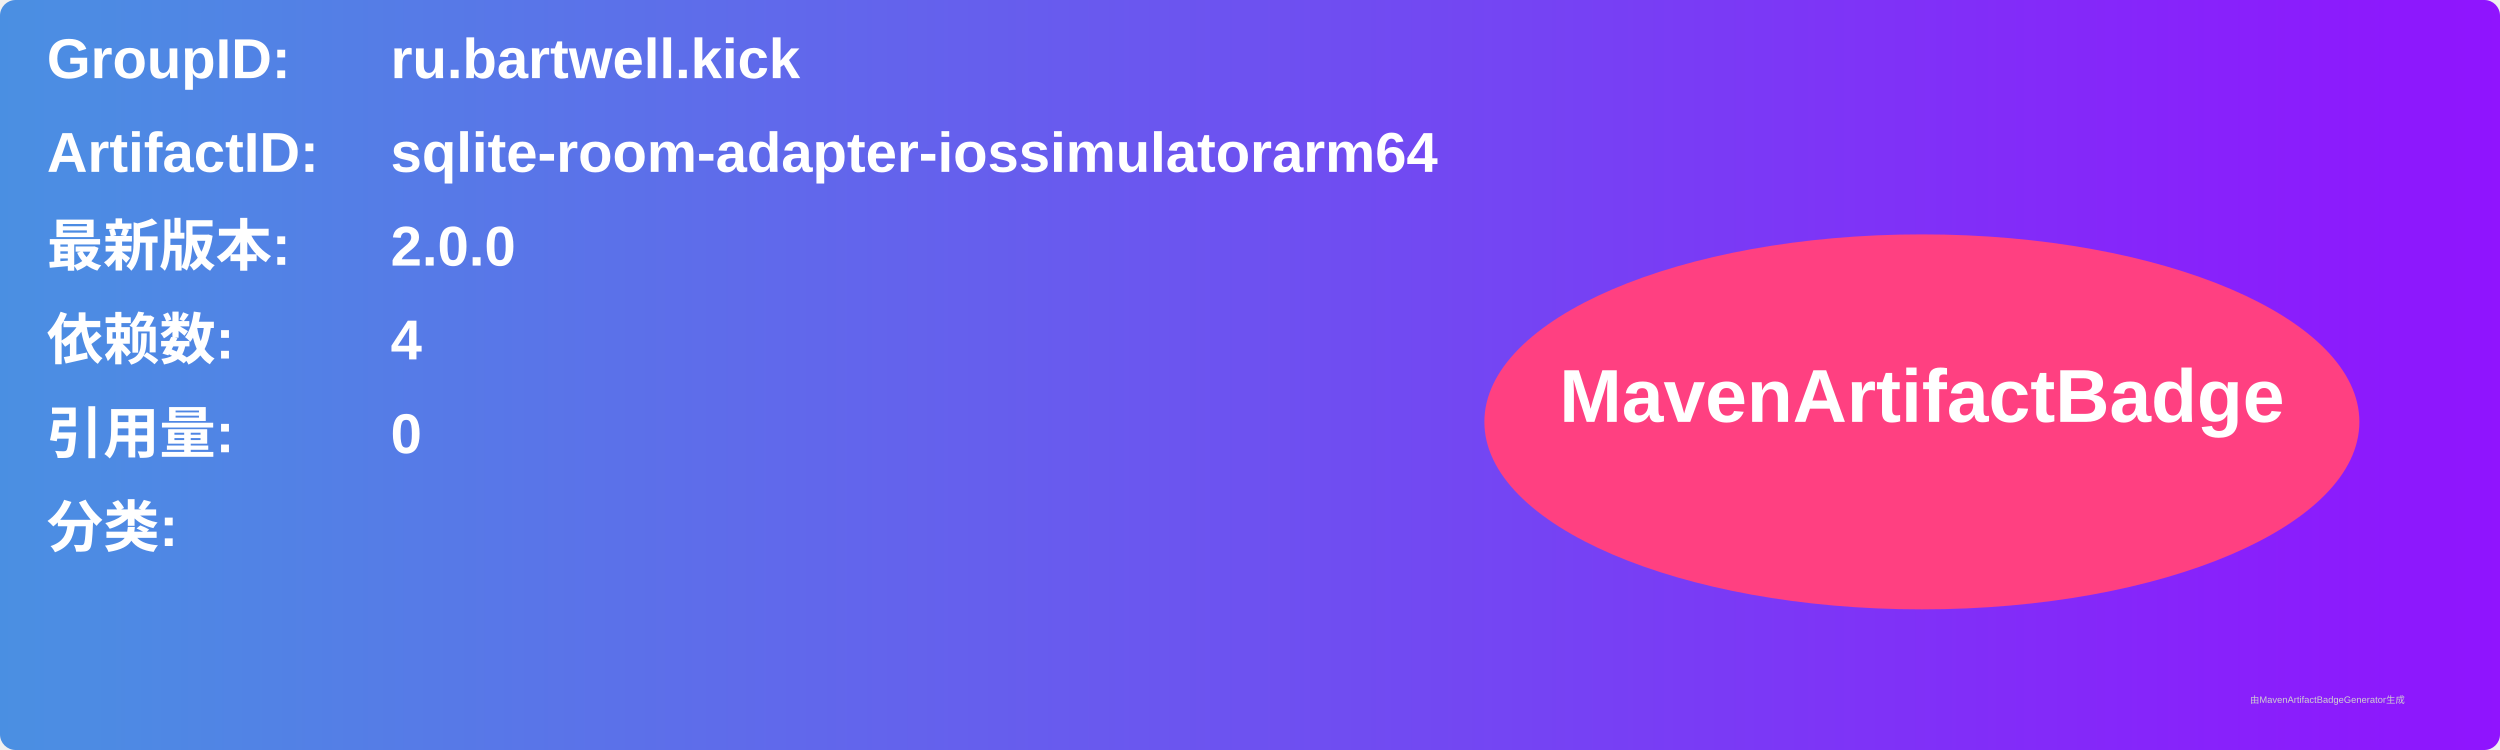
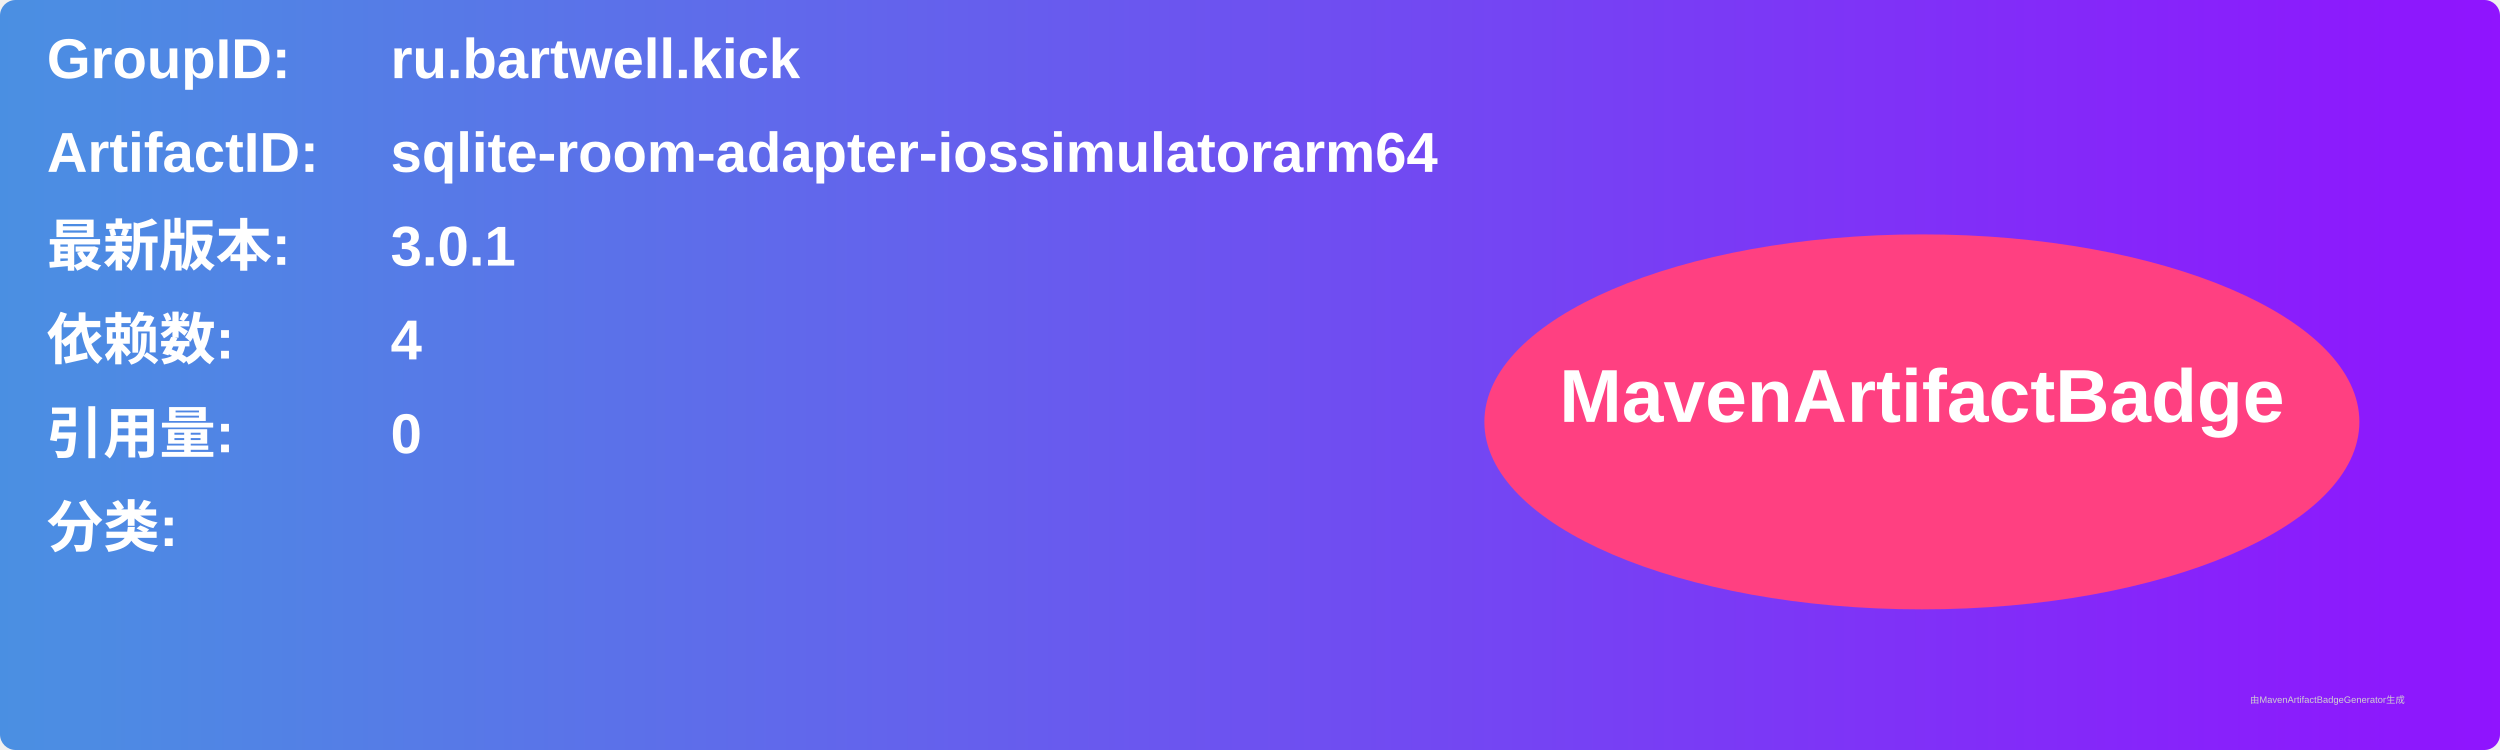
<svg xmlns="http://www.w3.org/2000/svg" width="800" height="240" viewBox="0 0 800 240">
  <linearGradient id="grad" x1="0%" y1="0%" x2="100%" y2="0%">
    <stop offset="0%" stop-color="#4a90e2" />
    <stop offset="100%" stop-color="#9013fe" />
  </linearGradient>
  <rect width="100%" height="100%" rx="5" ry="5" fill="url(#grad)" />
  <g transform="translate(15, 15)">
    <text x="0" y="10" font-family="Arial" font-size="18" fill="white" font-weight="bold" width="260">GroupID:</text>
    <text x="110" y="10" font-family="Arial" font-size="18" fill="white" font-weight="bold" width="460">ru.bartwell.kick</text>
    <text x="0" y="40" font-family="Arial" font-size="18" fill="white" font-weight="bold" width="260">ArtifactID:</text>
    <text x="110" y="40" font-family="Arial" font-size="18" fill="white" font-weight="bold" width="460">sqlite-room-adapter-iossimulatorarm64</text>
    <text x="0" y="70" font-family="Arial" font-size="18" fill="white" font-weight="bold">最新版本:</text>
    <text x="110" y="70" font-family="Arial" font-size="18" fill="white" font-weight="bold">
-       <tspan font-weight="bold">2.0.0</tspan>
+       <tspan font-weight="bold">3.0.1</tspan>
    </text>
    <text x="0" y="100" font-family="Arial" font-size="18" fill="white" font-weight="bold">依赖数: </text>
    <text x="110" y="100" font-family="Arial" font-size="18" fill="white">
      <tspan font-weight="bold">4</tspan>
    </text>
    <text x="0" y="130" font-family="Arial" font-size="18" fill="white" font-weight="bold">引用量: </text>
    <text x="110" y="130" font-family="Arial" font-size="18" fill="white">
      <tspan font-weight="bold">0</tspan>
    </text>
    <text x="0" y="160" font-family="Arial" font-size="18" fill="white" font-weight="bold">分类:</text>
    <text x="10" y="190" font-family="Arial" font-size="10" fill="white">
      <tspan font-weight="bold" />
    </text>
    <ellipse cx="600" cy="120" rx="140" ry="60" fill="#ff4081" />
    <text x="600" y="120" text-anchor="middle" font-family="Arial" font-size="24" fill="white" font-weight="bold">MavenArtifactBadge</text>
  </g>
  <text x="720" y="225" font-family="Arial" font-size="3" fill="#d0d0d0">由MavenArtifactBadgeGenerator生成</text>
</svg>
